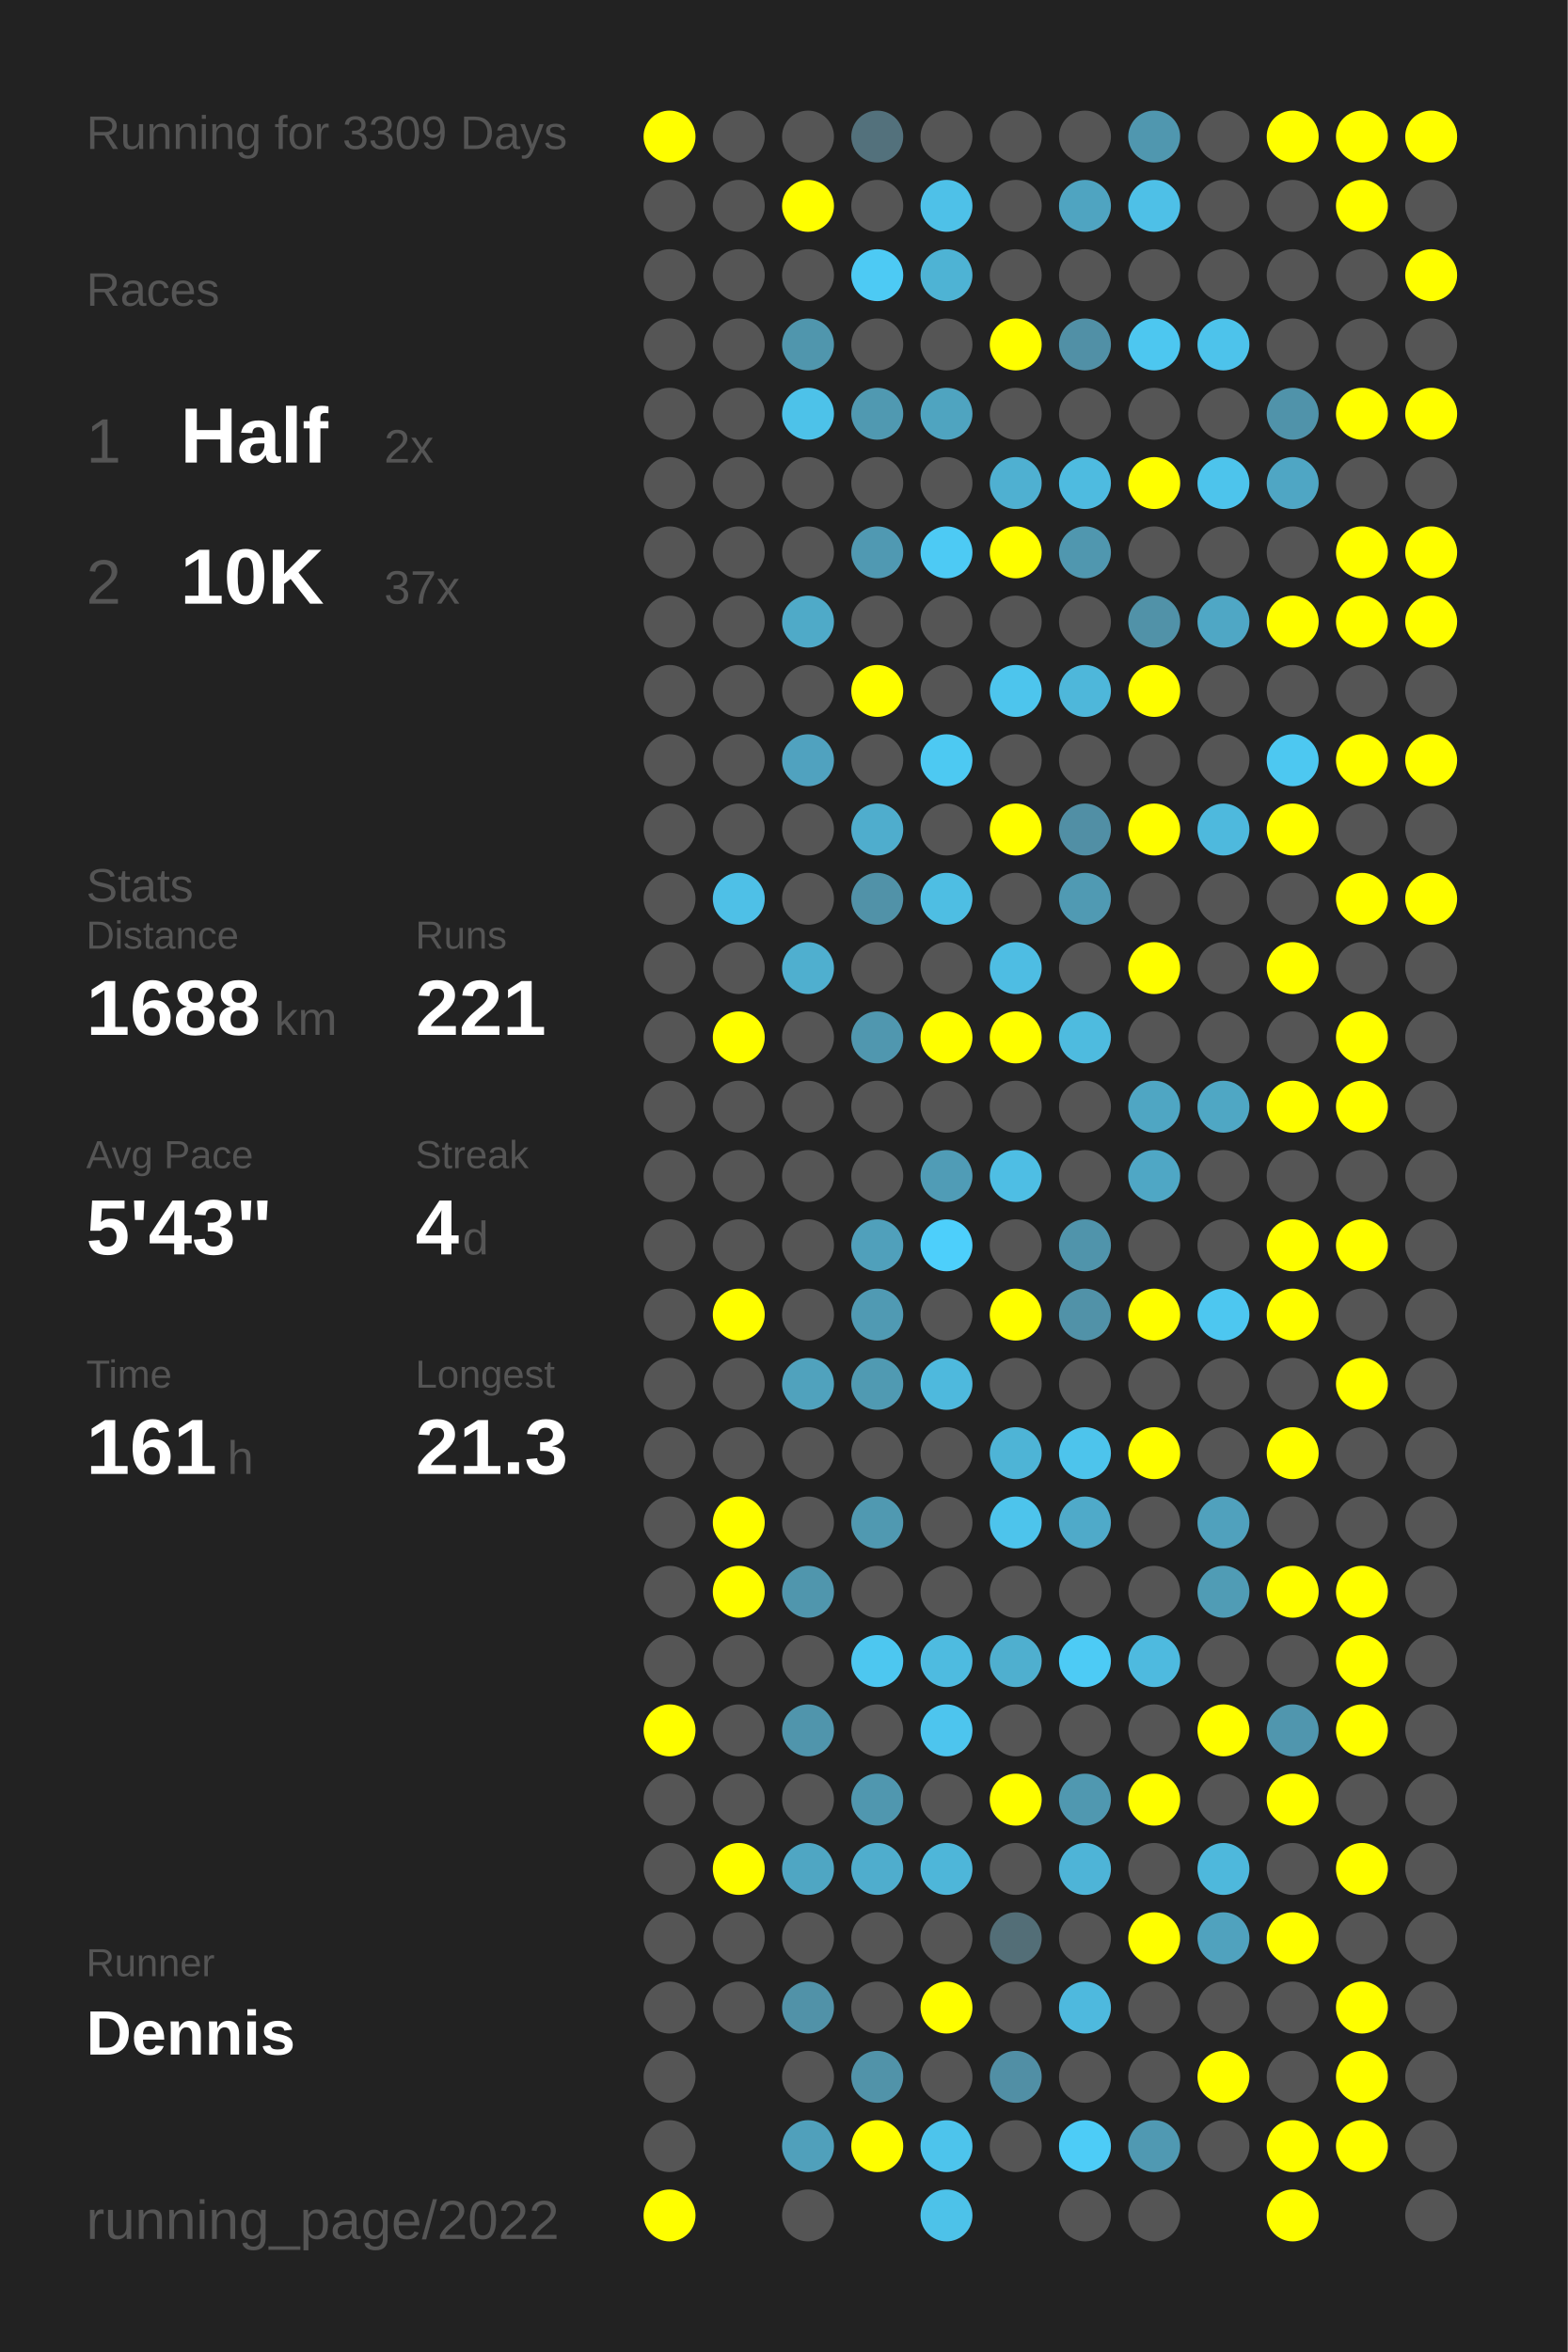
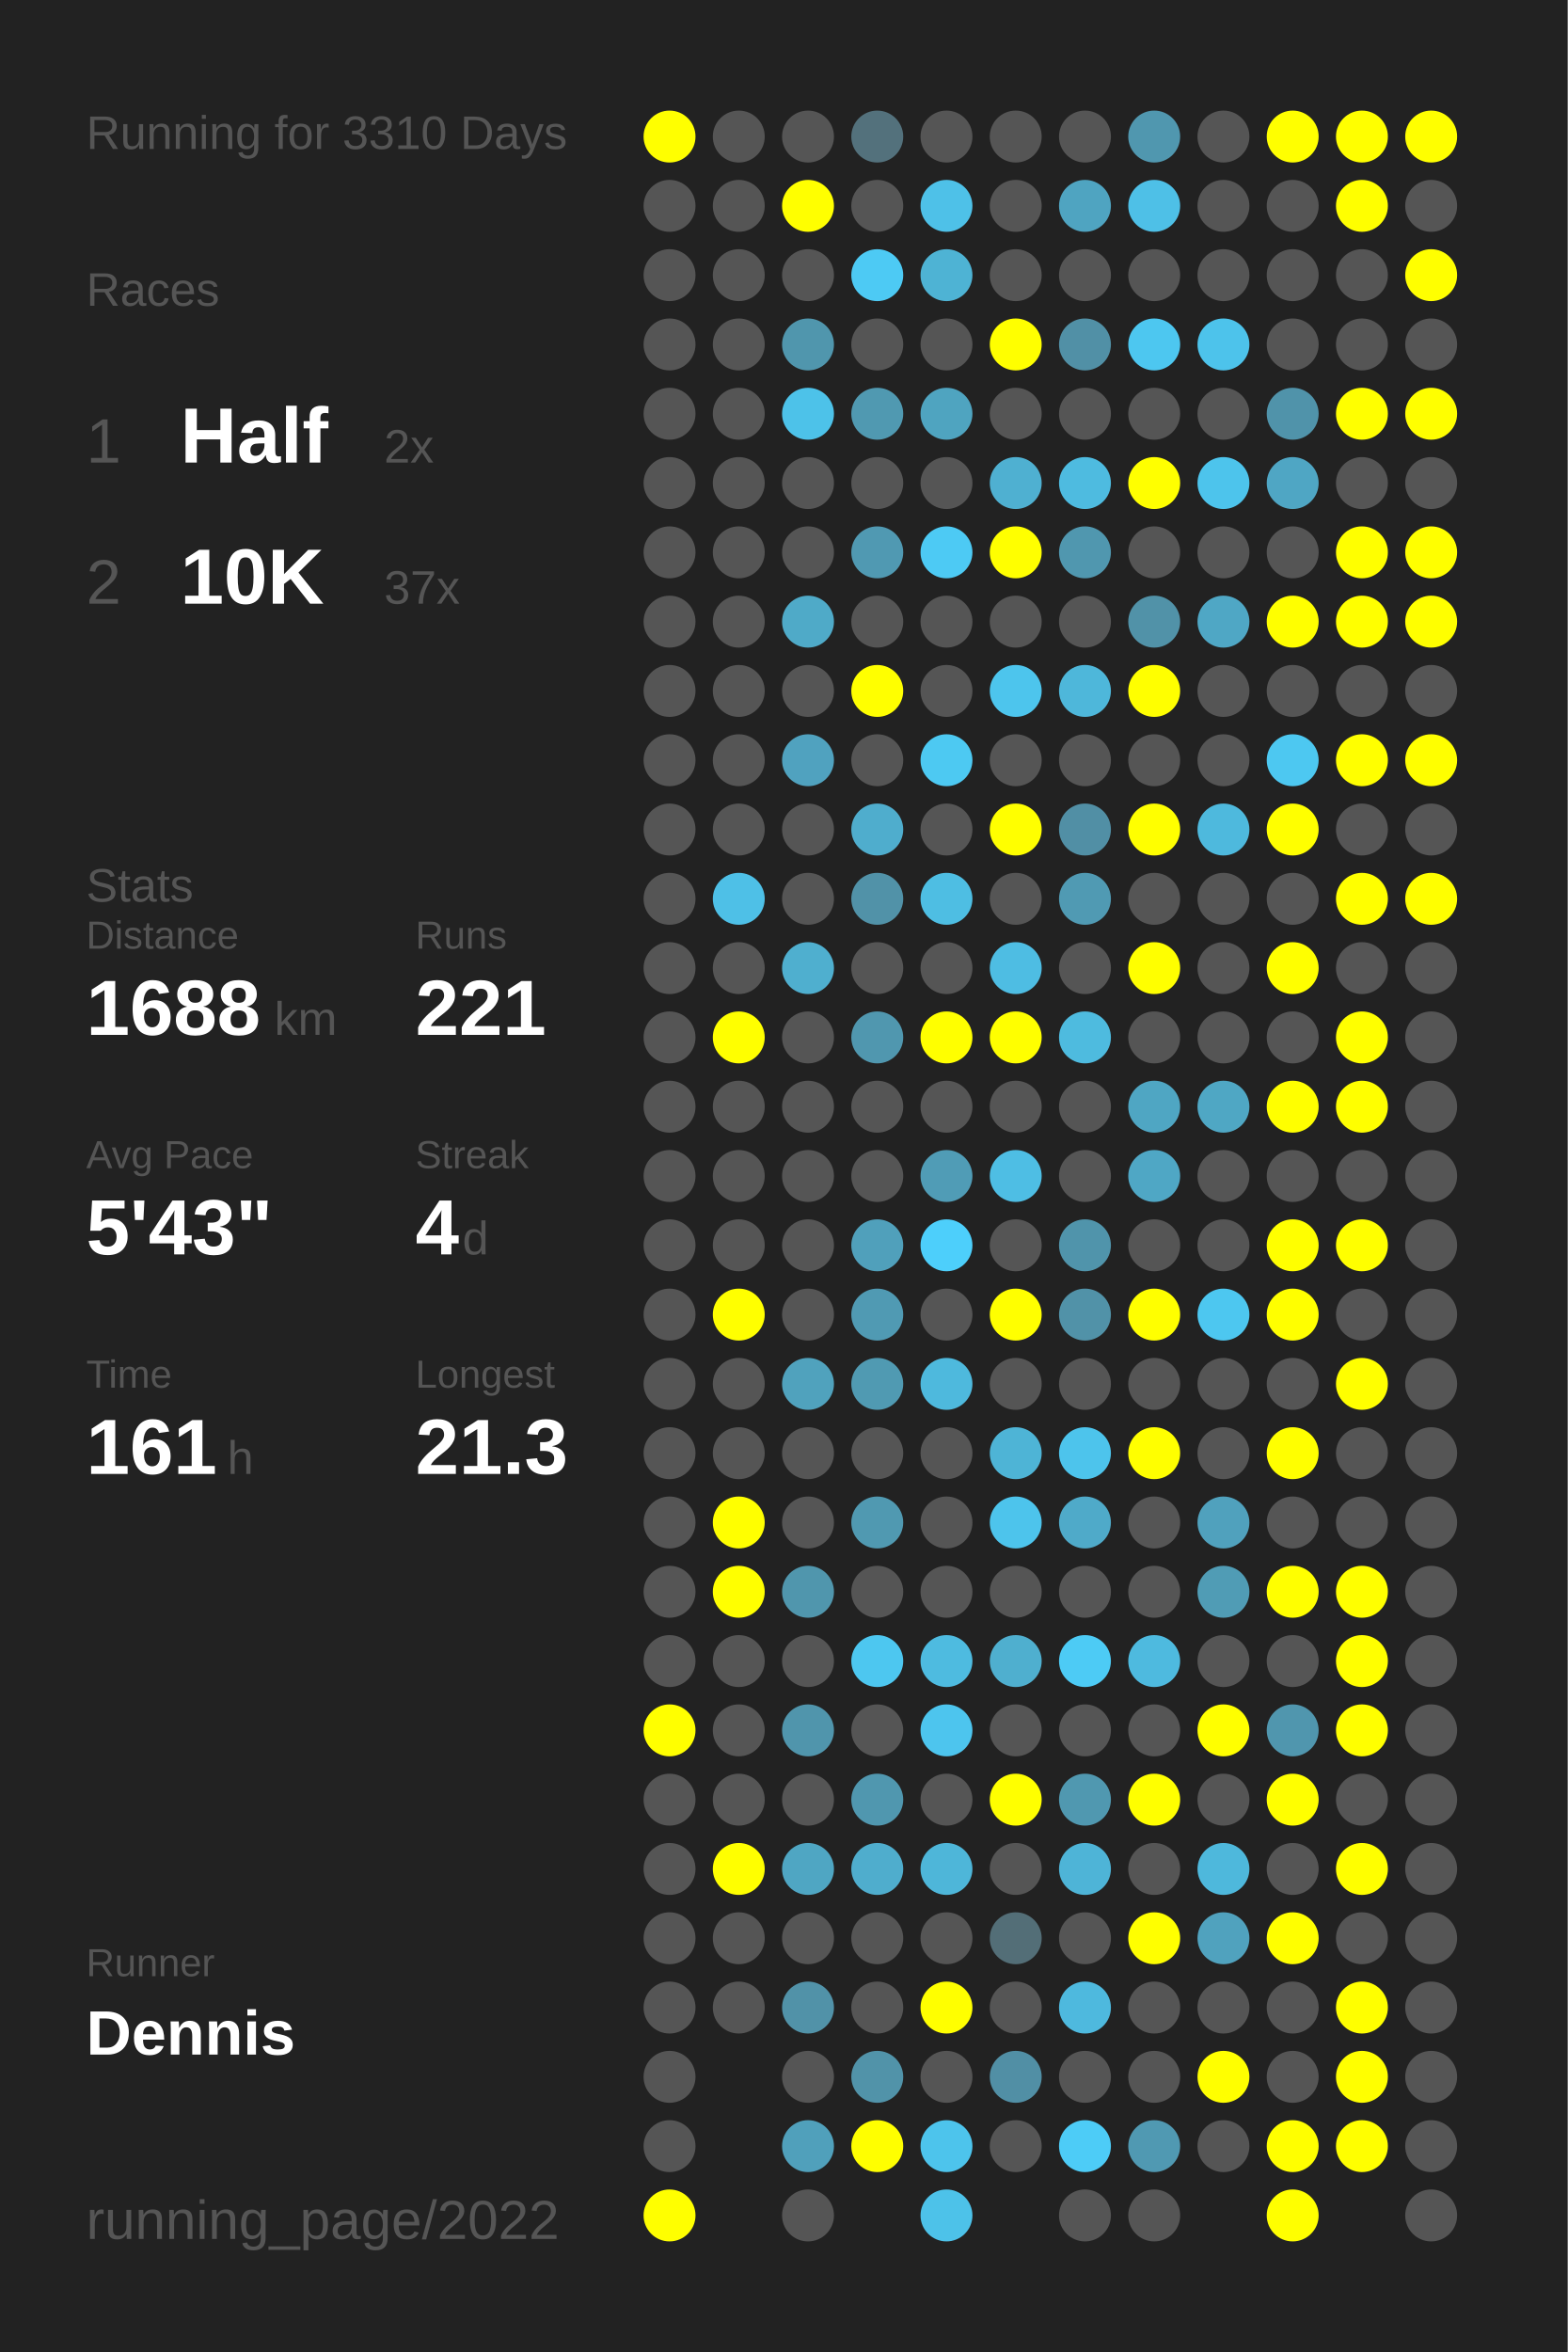
<svg xmlns="http://www.w3.org/2000/svg" baseProfile="full" height="300mm" version="1.1" viewBox="0,0,200,300" width="200mm">
  <defs />
  <rect fill="#222222" height="300" width="200" x="0" y="0" />
-   <text fill="#555555" style="font-size:6px; font-family:Arial;" x="11" y="19">Running for 3309 Days</text>
+   <text fill="#555555" style="font-size:6px; font-family:Arial;" x="11" y="19">Running for 3310 Days</text>
  <text fill="#555555" style="font-size:6px; font-family:Arial;" x="11" y="39">Races</text>
  <text fill="#555555" style="font-size:8px; font-family:Arial;" x="11" y="59">1</text>
  <text fill="#FFFFFF" style="font-size:10px; font-family:Arial; font-weight:bold;" x="23" y="59">Half</text>
  <text fill="#555555" style="font-size:6px; font-family:Arial;" x="49" y="59">2x</text>
  <text fill="#555555" style="font-size:8px; font-family:Arial;" x="11" y="77">2</text>
  <text fill="#FFFFFF" style="font-size:10px; font-family:Arial; font-weight:bold;" x="23" y="77">10K</text>
  <text fill="#555555" style="font-size:6px; font-family:Arial;" x="49" y="77">37x</text>
  <text fill="#555555" style="font-size:6px; font-family:Arial;" x="11" y="115">Stats</text>
  <text fill="#555555" style="font-size:5px; font-family:Arial;" x="11" y="121">Distance</text>
  <text fill="#FFFFFF" style="font-size:10px; font-family:Arial; font-weight:bold;" x="11" y="132">1688</text>
  <text fill="#555555" style="font-size:6px; font-family:Arial;" x="35" y="132">km</text>
  <text fill="#555555" style="font-size:5px; font-family:Arial;" x="53" y="121">Runs</text>
  <text fill="#FFFFFF" style="font-size:10px; font-family:Arial; font-weight:bold;" x="53" y="132">221</text>
  <text fill="#555555" style="font-size:5px; font-family:Arial;" x="11" y="149">Avg Pace</text>
  <text fill="#FFFFFF" style="font-size:10px; font-family:Arial; font-weight:bold;" x="11" y="160">5'43"</text>
  <text fill="#555555" style="font-size:5px; font-family:Arial;" x="53" y="149">Streak</text>
  <text fill="#FFFFFF" style="font-size:10px; font-family:Arial; font-weight:bold;" x="53" y="160">4</text>
  <text fill="#555555" style="font-size:6px; font-family:Arial;" x="59" y="160">d</text>
  <text fill="#555555" style="font-size:5px; font-family:Arial;" x="11" y="177">Time</text>
  <text fill="#FFFFFF" style="font-size:10px; font-family:Arial; font-weight:bold;" x="11" y="188">161</text>
  <text fill="#555555" style="font-size:6px; font-family:Arial;" x="29" y="188">h</text>
  <text fill="#555555" style="font-size:5px; font-family:Arial;" x="53" y="177">Longest</text>
  <text fill="#FFFFFF" style="font-size:10px; font-family:Arial; font-weight:bold;" x="53" y="188">21.3</text>
  <text fill="#555555" style="font-size:5px; font-family:Arial;" x="11" y="252.065">Runner</text>
  <text fill="#FFFFFF" style="font-size:8px; font-family:Arial; font-weight:bold;" x="11" y="262.065">Dennis</text>
  <text fill="#555555" style="font-size:7px; font-family:Arial;" x="11" y="285.581">running_page/2022</text>
  <circle cx="85.417" cy="17.419" fill="#FFFF00" r="3.312" />
  <circle cx="85.417" cy="26.258" fill="#555555" r="3.312" />
  <circle cx="85.417" cy="35.097" fill="#555555" r="3.312" />
  <circle cx="85.417" cy="43.935" fill="#555555" r="3.312" />
  <circle cx="85.417" cy="52.774" fill="#555555" r="3.312" />
  <circle cx="85.417" cy="61.613" fill="#555555" r="3.312" />
  <circle cx="85.417" cy="70.452" fill="#555555" r="3.312" />
  <circle cx="85.417" cy="79.29" fill="#555555" r="3.312" />
  <circle cx="85.417" cy="88.129" fill="#555555" r="3.312" />
  <circle cx="85.417" cy="96.968" fill="#555555" r="3.312" />
  <circle cx="85.417" cy="105.806" fill="#555555" r="3.312" />
  <circle cx="85.417" cy="114.645" fill="#555555" r="3.312" />
  <circle cx="85.417" cy="123.484" fill="#555555" r="3.312" />
  <circle cx="85.417" cy="132.323" fill="#555555" r="3.312" />
  <circle cx="85.417" cy="141.161" fill="#555555" r="3.312" />
  <circle cx="85.417" cy="150" fill="#555555" r="3.312" />
  <circle cx="85.417" cy="158.839" fill="#555555" r="3.312" />
  <circle cx="85.417" cy="167.677" fill="#555555" r="3.312" />
  <circle cx="85.417" cy="176.516" fill="#555555" r="3.312" />
  <circle cx="85.417" cy="185.355" fill="#555555" r="3.312" />
  <circle cx="85.417" cy="194.194" fill="#555555" r="3.312" />
  <circle cx="85.417" cy="203.032" fill="#555555" r="3.312" />
  <circle cx="85.417" cy="211.871" fill="#555555" r="3.312" />
  <circle cx="85.417" cy="220.71" fill="#FFFF00" r="3.312" />
  <circle cx="85.417" cy="229.548" fill="#555555" r="3.312" />
  <circle cx="85.417" cy="238.387" fill="#555555" r="3.312" />
  <circle cx="85.417" cy="247.226" fill="#555555" r="3.312" />
  <circle cx="85.417" cy="256.065" fill="#555555" r="3.312" />
  <circle cx="85.417" cy="264.903" fill="#555555" r="3.312" />
  <circle cx="85.417" cy="273.742" fill="#555555" r="3.312" />
  <circle cx="85.417" cy="282.581" fill="#FFFF00" r="3.312" />
  <circle cx="94.25" cy="17.419" fill="#555555" r="3.312" />
  <circle cx="94.25" cy="26.258" fill="#555555" r="3.312" />
  <circle cx="94.25" cy="35.097" fill="#555555" r="3.312" />
  <circle cx="94.25" cy="43.935" fill="#555555" r="3.312" />
  <circle cx="94.25" cy="52.774" fill="#555555" r="3.312" />
  <circle cx="94.25" cy="61.613" fill="#555555" r="3.312" />
  <circle cx="94.25" cy="70.452" fill="#555555" r="3.312" />
  <circle cx="94.25" cy="79.29" fill="#555555" r="3.312" />
  <circle cx="94.25" cy="88.129" fill="#555555" r="3.312" />
  <circle cx="94.25" cy="96.968" fill="#555555" r="3.312" />
  <circle cx="94.25" cy="105.806" fill="#555555" r="3.312" />
  <circle cx="94.25" cy="114.645" fill="#4ec0e7" r="3.312" />
  <circle cx="94.25" cy="123.484" fill="#555555" r="3.312" />
  <circle cx="94.25" cy="132.323" fill="#FFFF00" r="3.312" />
  <circle cx="94.25" cy="141.161" fill="#555555" r="3.312" />
  <circle cx="94.25" cy="150" fill="#555555" r="3.312" />
  <circle cx="94.25" cy="158.839" fill="#555555" r="3.312" />
  <circle cx="94.25" cy="167.677" fill="#FFFF00" r="3.312" />
  <circle cx="94.25" cy="176.516" fill="#555555" r="3.312" />
  <circle cx="94.25" cy="185.355" fill="#555555" r="3.312" />
  <circle cx="94.25" cy="194.194" fill="#FFFF00" r="3.312" />
  <circle cx="94.25" cy="203.032" fill="#FFFF00" r="3.312" />
  <circle cx="94.25" cy="211.871" fill="#555555" r="3.312" />
  <circle cx="94.25" cy="220.71" fill="#555555" r="3.312" />
  <circle cx="94.25" cy="229.548" fill="#555555" r="3.312" />
  <circle cx="94.25" cy="238.387" fill="#FFFF00" r="3.312" />
  <circle cx="94.25" cy="247.226" fill="#555555" r="3.312" />
  <circle cx="94.25" cy="256.065" fill="#555555" r="3.312" />
  <circle cx="103.083" cy="17.419" fill="#555555" r="3.312" />
  <circle cx="103.083" cy="26.258" fill="#FFFF00" r="3.312" />
  <circle cx="103.083" cy="35.097" fill="#555555" r="3.312" />
  <circle cx="103.083" cy="43.935" fill="#5096ad" r="3.312" />
  <circle cx="103.083" cy="52.774" fill="#4dc2e9" r="3.312" />
  <circle cx="103.083" cy="61.613" fill="#555555" r="3.312" />
  <circle cx="103.083" cy="70.452" fill="#555555" r="3.312" />
  <circle cx="103.083" cy="79.29" fill="#4faac8" r="3.312" />
  <circle cx="103.083" cy="88.129" fill="#555555" r="3.312" />
  <circle cx="103.083" cy="96.968" fill="#50a2bf" r="3.312" />
  <circle cx="103.083" cy="105.806" fill="#555555" r="3.312" />
  <circle cx="103.083" cy="114.645" fill="#555555" r="3.312" />
  <circle cx="103.083" cy="123.484" fill="#4fafcf" r="3.312" />
  <circle cx="103.083" cy="132.323" fill="#555555" r="3.312" />
  <circle cx="103.083" cy="141.161" fill="#555555" r="3.312" />
  <circle cx="103.083" cy="150" fill="#555555" r="3.312" />
  <circle cx="103.083" cy="158.839" fill="#555555" r="3.312" />
  <circle cx="103.083" cy="167.677" fill="#555555" r="3.312" />
  <circle cx="103.083" cy="176.516" fill="#50a2bd" r="3.312" />
  <circle cx="103.083" cy="185.355" fill="#555555" r="3.312" />
  <circle cx="103.083" cy="194.194" fill="#555555" r="3.312" />
  <circle cx="103.083" cy="203.032" fill="#5096ad" r="3.312" />
  <circle cx="103.083" cy="211.871" fill="#555555" r="3.312" />
  <circle cx="103.083" cy="220.71" fill="#5095ac" r="3.312" />
  <circle cx="103.083" cy="229.548" fill="#555555" r="3.312" />
  <circle cx="103.083" cy="238.387" fill="#4fa6c3" r="3.312" />
  <circle cx="103.083" cy="247.226" fill="#555555" r="3.312" />
  <circle cx="103.083" cy="256.065" fill="#5192a8" r="3.312" />
  <circle cx="103.083" cy="264.903" fill="#555555" r="3.312" />
  <circle cx="103.083" cy="273.742" fill="#50a0bb" r="3.312" />
  <circle cx="103.083" cy="282.581" fill="#555555" r="3.312" />
  <circle cx="111.917" cy="17.419" fill="#53717c" r="3.312" />
  <circle cx="111.917" cy="26.258" fill="#555555" r="3.312" />
  <circle cx="111.917" cy="35.097" fill="#4dcaf4" r="3.312" />
  <circle cx="111.917" cy="43.935" fill="#555555" r="3.312" />
  <circle cx="111.917" cy="52.774" fill="#5099b1" r="3.312" />
  <circle cx="111.917" cy="61.613" fill="#555555" r="3.312" />
  <circle cx="111.917" cy="70.452" fill="#5099b2" r="3.312" />
  <circle cx="111.917" cy="79.29" fill="#555555" r="3.312" />
  <circle cx="111.917" cy="88.129" fill="#FFFF00" r="3.312" />
  <circle cx="111.917" cy="96.968" fill="#555555" r="3.312" />
  <circle cx="111.917" cy="105.806" fill="#4fadcd" r="3.312" />
  <circle cx="111.917" cy="114.645" fill="#5192a8" r="3.312" />
  <circle cx="111.917" cy="123.484" fill="#555555" r="3.312" />
  <circle cx="111.917" cy="132.323" fill="#5097af" r="3.312" />
  <circle cx="111.917" cy="141.161" fill="#555555" r="3.312" />
  <circle cx="111.917" cy="150" fill="#555555" r="3.312" />
  <circle cx="111.917" cy="158.839" fill="#50a0bb" r="3.312" />
  <circle cx="111.917" cy="167.677" fill="#509ab3" r="3.312" />
  <circle cx="111.917" cy="176.516" fill="#509ab2" r="3.312" />
  <circle cx="111.917" cy="185.355" fill="#555555" r="3.312" />
  <circle cx="111.917" cy="194.194" fill="#5099b1" r="3.312" />
  <circle cx="111.917" cy="203.032" fill="#555555" r="3.312" />
  <circle cx="111.917" cy="211.871" fill="#4dc7f0" r="3.312" />
  <circle cx="111.917" cy="220.71" fill="#555555" r="3.312" />
  <circle cx="111.917" cy="229.548" fill="#5097af" r="3.312" />
  <circle cx="111.917" cy="238.387" fill="#4fadcd" r="3.312" />
  <circle cx="111.917" cy="247.226" fill="#555555" r="3.312" />
  <circle cx="111.917" cy="256.065" fill="#555555" r="3.312" />
  <circle cx="111.917" cy="264.903" fill="#5193a9" r="3.312" />
  <circle cx="111.917" cy="273.742" fill="#FFFF00" r="3.312" />
  <circle cx="120.75" cy="17.419" fill="#555555" r="3.312" />
  <circle cx="120.75" cy="26.258" fill="#4ec1e8" r="3.312" />
  <circle cx="120.75" cy="35.097" fill="#4eb3d4" r="3.312" />
  <circle cx="120.75" cy="43.935" fill="#555555" r="3.312" />
  <circle cx="120.75" cy="52.774" fill="#4fa4c0" r="3.312" />
  <circle cx="120.75" cy="61.613" fill="#555555" r="3.312" />
  <circle cx="120.75" cy="70.452" fill="#4dcaf4" r="3.312" />
  <circle cx="120.75" cy="79.29" fill="#555555" r="3.312" />
  <circle cx="120.75" cy="88.129" fill="#555555" r="3.312" />
  <circle cx="120.75" cy="96.968" fill="#4dc9f2" r="3.312" />
  <circle cx="120.75" cy="105.806" fill="#555555" r="3.312" />
  <circle cx="120.75" cy="114.645" fill="#4ebee3" r="3.312" />
  <circle cx="120.75" cy="123.484" fill="#555555" r="3.312" />
  <circle cx="120.75" cy="132.323" fill="#FFFF00" r="3.312" />
  <circle cx="120.75" cy="141.161" fill="#555555" r="3.312" />
  <circle cx="120.75" cy="150" fill="#509cb6" r="3.312" />
  <circle cx="120.75" cy="158.839" fill="#4dcffb" r="3.312" />
  <circle cx="120.75" cy="167.677" fill="#555555" r="3.312" />
  <circle cx="120.75" cy="176.516" fill="#4eb9dd" r="3.312" />
  <circle cx="120.75" cy="185.355" fill="#555555" r="3.312" />
  <circle cx="120.75" cy="194.194" fill="#555555" r="3.312" />
  <circle cx="120.75" cy="203.032" fill="#555555" r="3.312" />
  <circle cx="120.75" cy="211.871" fill="#4ebbe0" r="3.312" />
  <circle cx="120.75" cy="220.71" fill="#4dc5ee" r="3.312" />
  <circle cx="120.75" cy="229.548" fill="#555555" r="3.312" />
  <circle cx="120.75" cy="238.387" fill="#4eb6d9" r="3.312" />
  <circle cx="120.75" cy="247.226" fill="#555555" r="3.312" />
  <circle cx="120.75" cy="256.065" fill="#FFFF00" r="3.312" />
  <circle cx="120.75" cy="264.903" fill="#555555" r="3.312" />
  <circle cx="120.75" cy="273.742" fill="#4dc4ec" r="3.312" />
  <circle cx="120.75" cy="282.581" fill="#4dc2e9" r="3.312" />
  <circle cx="129.583" cy="17.419" fill="#555555" r="3.312" />
  <circle cx="129.583" cy="26.258" fill="#555555" r="3.312" />
  <circle cx="129.583" cy="35.097" fill="#555555" r="3.312" />
  <circle cx="129.583" cy="43.935" fill="#FFFF00" r="3.312" />
  <circle cx="129.583" cy="52.774" fill="#555555" r="3.312" />
  <circle cx="129.583" cy="61.613" fill="#4fb0d1" r="3.312" />
  <circle cx="129.583" cy="70.452" fill="#FFFF00" r="3.312" />
  <circle cx="129.583" cy="79.29" fill="#555555" r="3.312" />
  <circle cx="129.583" cy="88.129" fill="#4dc5ed" r="3.312" />
  <circle cx="129.583" cy="96.968" fill="#555555" r="3.312" />
  <circle cx="129.583" cy="105.806" fill="#FFFF00" r="3.312" />
  <circle cx="129.583" cy="114.645" fill="#555555" r="3.312" />
  <circle cx="129.583" cy="123.484" fill="#4ebde3" r="3.312" />
  <circle cx="129.583" cy="132.323" fill="#FFFF00" r="3.312" />
  <circle cx="129.583" cy="141.161" fill="#555555" r="3.312" />
  <circle cx="129.583" cy="150" fill="#4ebee4" r="3.312" />
  <circle cx="129.583" cy="158.839" fill="#555555" r="3.312" />
  <circle cx="129.583" cy="167.677" fill="#FFFF00" r="3.312" />
  <circle cx="129.583" cy="176.516" fill="#555555" r="3.312" />
  <circle cx="129.583" cy="185.355" fill="#4eb4d6" r="3.312" />
  <circle cx="129.583" cy="194.194" fill="#4dc4ec" r="3.312" />
  <circle cx="129.583" cy="203.032" fill="#555555" r="3.312" />
  <circle cx="129.583" cy="211.871" fill="#4fafcf" r="3.312" />
  <circle cx="129.583" cy="220.71" fill="#555555" r="3.312" />
  <circle cx="129.583" cy="229.548" fill="#FFFF00" r="3.312" />
  <circle cx="129.583" cy="238.387" fill="#555555" r="3.312" />
  <circle cx="129.583" cy="247.226" fill="#536e77" r="3.312" />
  <circle cx="129.583" cy="256.065" fill="#555555" r="3.312" />
  <circle cx="129.583" cy="264.903" fill="#518fa5" r="3.312" />
  <circle cx="129.583" cy="273.742" fill="#555555" r="3.312" />
  <circle cx="138.417" cy="17.419" fill="#555555" r="3.312" />
  <circle cx="138.417" cy="26.258" fill="#4fa4c1" r="3.312" />
  <circle cx="138.417" cy="35.097" fill="#555555" r="3.312" />
  <circle cx="138.417" cy="43.935" fill="#5190a6" r="3.312" />
  <circle cx="138.417" cy="52.774" fill="#555555" r="3.312" />
  <circle cx="138.417" cy="61.613" fill="#4ebbe0" r="3.312" />
  <circle cx="138.417" cy="70.452" fill="#5097af" r="3.312" />
  <circle cx="138.417" cy="79.29" fill="#555555" r="3.312" />
  <circle cx="138.417" cy="88.129" fill="#4eb7da" r="3.312" />
  <circle cx="138.417" cy="96.968" fill="#555555" r="3.312" />
  <circle cx="138.417" cy="105.806" fill="#518fa5" r="3.312" />
  <circle cx="138.417" cy="114.645" fill="#509ab3" r="3.312" />
  <circle cx="138.417" cy="123.484" fill="#555555" r="3.312" />
  <circle cx="138.417" cy="132.323" fill="#4ebbdf" r="3.312" />
  <circle cx="138.417" cy="141.161" fill="#555555" r="3.312" />
  <circle cx="138.417" cy="150" fill="#555555" r="3.312" />
  <circle cx="138.417" cy="158.839" fill="#5094ab" r="3.312" />
  <circle cx="138.417" cy="167.677" fill="#5192a8" r="3.312" />
  <circle cx="138.417" cy="176.516" fill="#555555" r="3.312" />
  <circle cx="138.417" cy="185.355" fill="#4dc4ec" r="3.312" />
  <circle cx="138.417" cy="194.194" fill="#4faac9" r="3.312" />
  <circle cx="138.417" cy="203.032" fill="#555555" r="3.312" />
  <circle cx="138.417" cy="211.871" fill="#4dcbf5" r="3.312" />
  <circle cx="138.417" cy="220.71" fill="#555555" r="3.312" />
  <circle cx="138.417" cy="229.548" fill="#5098b0" r="3.312" />
  <circle cx="138.417" cy="238.387" fill="#4eb4d7" r="3.312" />
  <circle cx="138.417" cy="247.226" fill="#555555" r="3.312" />
  <circle cx="138.417" cy="256.065" fill="#4eb9de" r="3.312" />
  <circle cx="138.417" cy="264.903" fill="#555555" r="3.312" />
  <circle cx="138.417" cy="273.742" fill="#4dccf7" r="3.312" />
  <circle cx="138.417" cy="282.581" fill="#555555" r="3.312" />
  <circle cx="147.25" cy="17.419" fill="#5097af" r="3.312" />
  <circle cx="147.25" cy="26.258" fill="#4ec0e7" r="3.312" />
  <circle cx="147.25" cy="35.097" fill="#555555" r="3.312" />
  <circle cx="147.25" cy="43.935" fill="#4dc7f0" r="3.312" />
  <circle cx="147.25" cy="52.774" fill="#555555" r="3.312" />
  <circle cx="147.25" cy="61.613" fill="#FFFF00" r="3.312" />
  <circle cx="147.25" cy="70.452" fill="#555555" r="3.312" />
  <circle cx="147.25" cy="79.29" fill="#5192a8" r="3.312" />
  <circle cx="147.25" cy="88.129" fill="#FFFF00" r="3.312" />
  <circle cx="147.25" cy="96.968" fill="#555555" r="3.312" />
  <circle cx="147.25" cy="105.806" fill="#FFFF00" r="3.312" />
  <circle cx="147.25" cy="114.645" fill="#555555" r="3.312" />
  <circle cx="147.25" cy="123.484" fill="#FFFF00" r="3.312" />
  <circle cx="147.25" cy="132.323" fill="#555555" r="3.312" />
  <circle cx="147.25" cy="141.161" fill="#4fa6c3" r="3.312" />
  <circle cx="147.25" cy="150" fill="#4fa7c5" r="3.312" />
  <circle cx="147.25" cy="158.839" fill="#555555" r="3.312" />
  <circle cx="147.25" cy="167.677" fill="#FFFF00" r="3.312" />
  <circle cx="147.25" cy="176.516" fill="#555555" r="3.312" />
  <circle cx="147.25" cy="185.355" fill="#FFFF00" r="3.312" />
  <circle cx="147.25" cy="194.194" fill="#555555" r="3.312" />
  <circle cx="147.25" cy="203.032" fill="#555555" r="3.312" />
  <circle cx="147.25" cy="211.871" fill="#4ebadf" r="3.312" />
  <circle cx="147.25" cy="220.71" fill="#555555" r="3.312" />
  <circle cx="147.25" cy="229.548" fill="#FFFF00" r="3.312" />
  <circle cx="147.25" cy="238.387" fill="#555555" r="3.312" />
  <circle cx="147.25" cy="247.226" fill="#FFFF00" r="3.312" />
  <circle cx="147.25" cy="256.065" fill="#555555" r="3.312" />
  <circle cx="147.25" cy="264.903" fill="#555555" r="3.312" />
  <circle cx="147.25" cy="273.742" fill="#5099b2" r="3.312" />
  <circle cx="147.25" cy="282.581" fill="#555555" r="3.312" />
  <circle cx="156.083" cy="17.419" fill="#555555" r="3.312" />
  <circle cx="156.083" cy="26.258" fill="#555555" r="3.312" />
  <circle cx="156.083" cy="35.097" fill="#555555" r="3.312" />
  <circle cx="156.083" cy="43.935" fill="#4dc3eb" r="3.312" />
  <circle cx="156.083" cy="52.774" fill="#555555" r="3.312" />
  <circle cx="156.083" cy="61.613" fill="#4dc4ec" r="3.312" />
  <circle cx="156.083" cy="70.452" fill="#555555" r="3.312" />
  <circle cx="156.083" cy="79.29" fill="#4fa7c5" r="3.312" />
  <circle cx="156.083" cy="88.129" fill="#555555" r="3.312" />
  <circle cx="156.083" cy="96.968" fill="#555555" r="3.312" />
  <circle cx="156.083" cy="105.806" fill="#4eb9dd" r="3.312" />
  <circle cx="156.083" cy="114.645" fill="#555555" r="3.312" />
  <circle cx="156.083" cy="123.484" fill="#555555" r="3.312" />
  <circle cx="156.083" cy="132.323" fill="#555555" r="3.312" />
  <circle cx="156.083" cy="141.161" fill="#4fa7c4" r="3.312" />
  <circle cx="156.083" cy="150" fill="#555555" r="3.312" />
  <circle cx="156.083" cy="158.839" fill="#555555" r="3.312" />
  <circle cx="156.083" cy="167.677" fill="#4dc7f0" r="3.312" />
  <circle cx="156.083" cy="176.516" fill="#555555" r="3.312" />
  <circle cx="156.083" cy="185.355" fill="#555555" r="3.312" />
  <circle cx="156.083" cy="194.194" fill="#50a1bd" r="3.312" />
  <circle cx="156.083" cy="203.032" fill="#509cb5" r="3.312" />
  <circle cx="156.083" cy="211.871" fill="#555555" r="3.312" />
  <circle cx="156.083" cy="220.71" fill="#FFFF00" r="3.312" />
  <circle cx="156.083" cy="229.548" fill="#555555" r="3.312" />
  <circle cx="156.083" cy="238.387" fill="#4eb8dc" r="3.312" />
  <circle cx="156.083" cy="247.226" fill="#50a2be" r="3.312" />
  <circle cx="156.083" cy="256.065" fill="#555555" r="3.312" />
  <circle cx="156.083" cy="264.903" fill="#FFFF00" r="3.312" />
  <circle cx="156.083" cy="273.742" fill="#555555" r="3.312" />
  <circle cx="164.917" cy="17.419" fill="#FFFF00" r="3.312" />
  <circle cx="164.917" cy="26.258" fill="#555555" r="3.312" />
  <circle cx="164.917" cy="35.097" fill="#555555" r="3.312" />
  <circle cx="164.917" cy="43.935" fill="#555555" r="3.312" />
  <circle cx="164.917" cy="52.774" fill="#5093aa" r="3.312" />
  <circle cx="164.917" cy="61.613" fill="#4fa6c4" r="3.312" />
  <circle cx="164.917" cy="70.452" fill="#555555" r="3.312" />
  <circle cx="164.917" cy="79.29" fill="#FFFF00" r="3.312" />
  <circle cx="164.917" cy="88.129" fill="#555555" r="3.312" />
  <circle cx="164.917" cy="96.968" fill="#4dc8f1" r="3.312" />
  <circle cx="164.917" cy="105.806" fill="#FFFF00" r="3.312" />
  <circle cx="164.917" cy="114.645" fill="#555555" r="3.312" />
  <circle cx="164.917" cy="123.484" fill="#FFFF00" r="3.312" />
  <circle cx="164.917" cy="132.323" fill="#555555" r="3.312" />
  <circle cx="164.917" cy="141.161" fill="#FFFF00" r="3.312" />
  <circle cx="164.917" cy="150" fill="#555555" r="3.312" />
  <circle cx="164.917" cy="158.839" fill="#FFFF00" r="3.312" />
  <circle cx="164.917" cy="167.677" fill="#FFFF00" r="3.312" />
  <circle cx="164.917" cy="176.516" fill="#555555" r="3.312" />
  <circle cx="164.917" cy="185.355" fill="#FFFF00" r="3.312" />
  <circle cx="164.917" cy="194.194" fill="#555555" r="3.312" />
  <circle cx="164.917" cy="203.032" fill="#FFFF00" r="3.312" />
  <circle cx="164.917" cy="211.871" fill="#555555" r="3.312" />
  <circle cx="164.917" cy="220.71" fill="#5096ae" r="3.312" />
  <circle cx="164.917" cy="229.548" fill="#FFFF00" r="3.312" />
  <circle cx="164.917" cy="238.387" fill="#555555" r="3.312" />
  <circle cx="164.917" cy="247.226" fill="#FFFF00" r="3.312" />
  <circle cx="164.917" cy="256.065" fill="#555555" r="3.312" />
  <circle cx="164.917" cy="264.903" fill="#555555" r="3.312" />
  <circle cx="164.917" cy="273.742" fill="#FFFF00" r="3.312" />
  <circle cx="164.917" cy="282.581" fill="#FFFF00" r="3.312" />
  <circle cx="173.75" cy="17.419" fill="#FFFF00" r="3.312" />
  <circle cx="173.75" cy="26.258" fill="#FFFF00" r="3.312" />
  <circle cx="173.75" cy="35.097" fill="#555555" r="3.312" />
  <circle cx="173.75" cy="43.935" fill="#555555" r="3.312" />
  <circle cx="173.75" cy="52.774" fill="#FFFF00" r="3.312" />
  <circle cx="173.75" cy="61.613" fill="#555555" r="3.312" />
  <circle cx="173.75" cy="70.452" fill="#FFFF00" r="3.312" />
  <circle cx="173.75" cy="79.29" fill="#FFFF00" r="3.312" />
  <circle cx="173.75" cy="88.129" fill="#555555" r="3.312" />
  <circle cx="173.75" cy="96.968" fill="#FFFF00" r="3.312" />
  <circle cx="173.75" cy="105.806" fill="#555555" r="3.312" />
  <circle cx="173.75" cy="114.645" fill="#FFFF00" r="3.312" />
  <circle cx="173.75" cy="123.484" fill="#555555" r="3.312" />
  <circle cx="173.75" cy="132.323" fill="#FFFF00" r="3.312" />
  <circle cx="173.75" cy="141.161" fill="#FFFF00" r="3.312" />
  <circle cx="173.75" cy="150" fill="#555555" r="3.312" />
  <circle cx="173.75" cy="158.839" fill="#FFFF00" r="3.312" />
  <circle cx="173.75" cy="167.677" fill="#555555" r="3.312" />
  <circle cx="173.75" cy="176.516" fill="#FFFF00" r="3.312" />
  <circle cx="173.75" cy="185.355" fill="#555555" r="3.312" />
  <circle cx="173.75" cy="194.194" fill="#555555" r="3.312" />
  <circle cx="173.75" cy="203.032" fill="#FFFF00" r="3.312" />
  <circle cx="173.75" cy="211.871" fill="#FFFF00" r="3.312" />
  <circle cx="173.75" cy="220.71" fill="#FFFF00" r="3.312" />
  <circle cx="173.75" cy="229.548" fill="#555555" r="3.312" />
  <circle cx="173.75" cy="238.387" fill="#FFFF00" r="3.312" />
  <circle cx="173.75" cy="247.226" fill="#555555" r="3.312" />
  <circle cx="173.75" cy="256.065" fill="#FFFF00" r="3.312" />
  <circle cx="173.75" cy="264.903" fill="#FFFF00" r="3.312" />
  <circle cx="173.75" cy="273.742" fill="#FFFF00" r="3.312" />
  <circle cx="182.583" cy="17.419" fill="#FFFF00" r="3.312" />
  <circle cx="182.583" cy="26.258" fill="#555555" r="3.312" />
  <circle cx="182.583" cy="35.097" fill="#FFFF00" r="3.312" />
  <circle cx="182.583" cy="43.935" fill="#555555" r="3.312" />
  <circle cx="182.583" cy="52.774" fill="#FFFF00" r="3.312" />
  <circle cx="182.583" cy="61.613" fill="#555555" r="3.312" />
  <circle cx="182.583" cy="70.452" fill="#FFFF00" r="3.312" />
  <circle cx="182.583" cy="79.29" fill="#FFFF00" r="3.312" />
  <circle cx="182.583" cy="88.129" fill="#555555" r="3.312" />
  <circle cx="182.583" cy="96.968" fill="#FFFF00" r="3.312" />
  <circle cx="182.583" cy="105.806" fill="#555555" r="3.312" />
  <circle cx="182.583" cy="114.645" fill="#FFFF00" r="3.312" />
  <circle cx="182.583" cy="123.484" fill="#555555" r="3.312" />
  <circle cx="182.583" cy="132.323" fill="#555555" r="3.312" />
  <circle cx="182.583" cy="141.161" fill="#555555" r="3.312" />
  <circle cx="182.583" cy="150" fill="#555555" r="3.312" />
  <circle cx="182.583" cy="158.839" fill="#555555" r="3.312" />
  <circle cx="182.583" cy="167.677" fill="#555555" r="3.312" />
  <circle cx="182.583" cy="176.516" fill="#555555" r="3.312" />
  <circle cx="182.583" cy="185.355" fill="#555555" r="3.312" />
  <circle cx="182.583" cy="194.194" fill="#555555" r="3.312" />
  <circle cx="182.583" cy="203.032" fill="#555555" r="3.312" />
  <circle cx="182.583" cy="211.871" fill="#555555" r="3.312" />
  <circle cx="182.583" cy="220.71" fill="#555555" r="3.312" />
  <circle cx="182.583" cy="229.548" fill="#555555" r="3.312" />
  <circle cx="182.583" cy="238.387" fill="#555555" r="3.312" />
  <circle cx="182.583" cy="247.226" fill="#555555" r="3.312" />
  <circle cx="182.583" cy="256.065" fill="#555555" r="3.312" />
  <circle cx="182.583" cy="264.903" fill="#555555" r="3.312" />
  <circle cx="182.583" cy="273.742" fill="#555555" r="3.312" />
  <circle cx="182.583" cy="282.581" fill="#555555" r="3.312" />
</svg>
